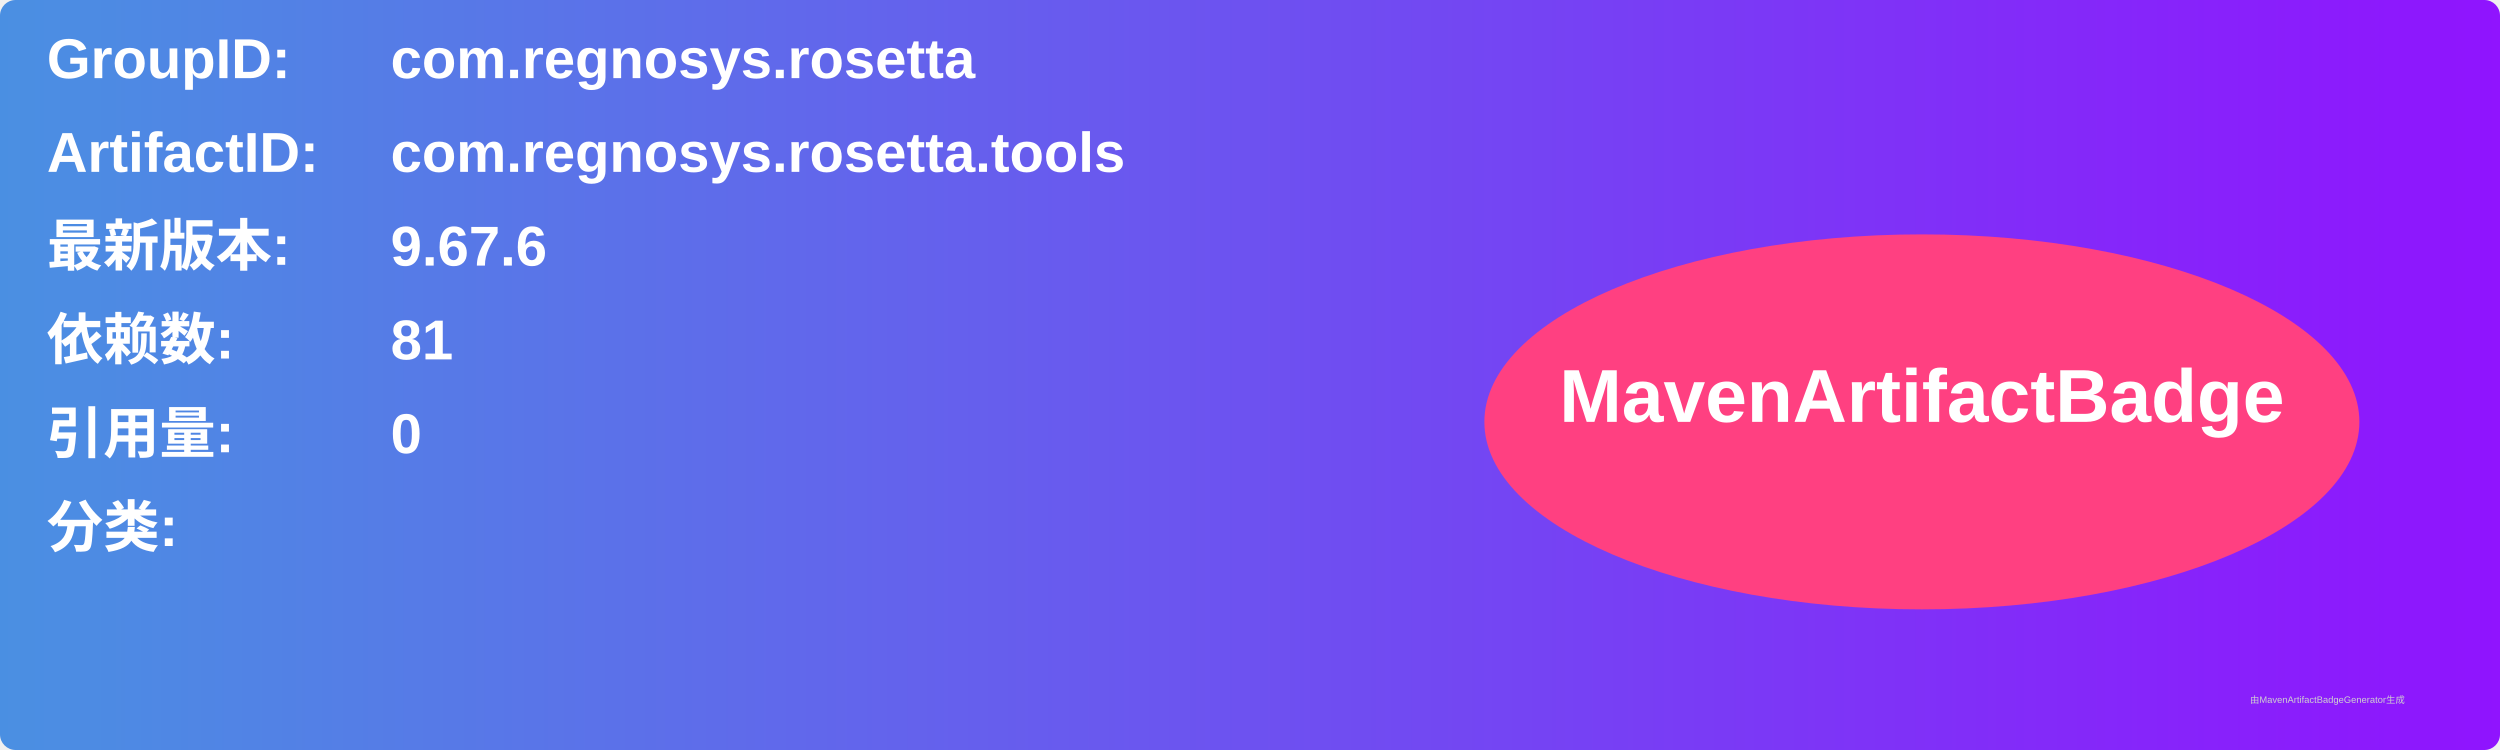
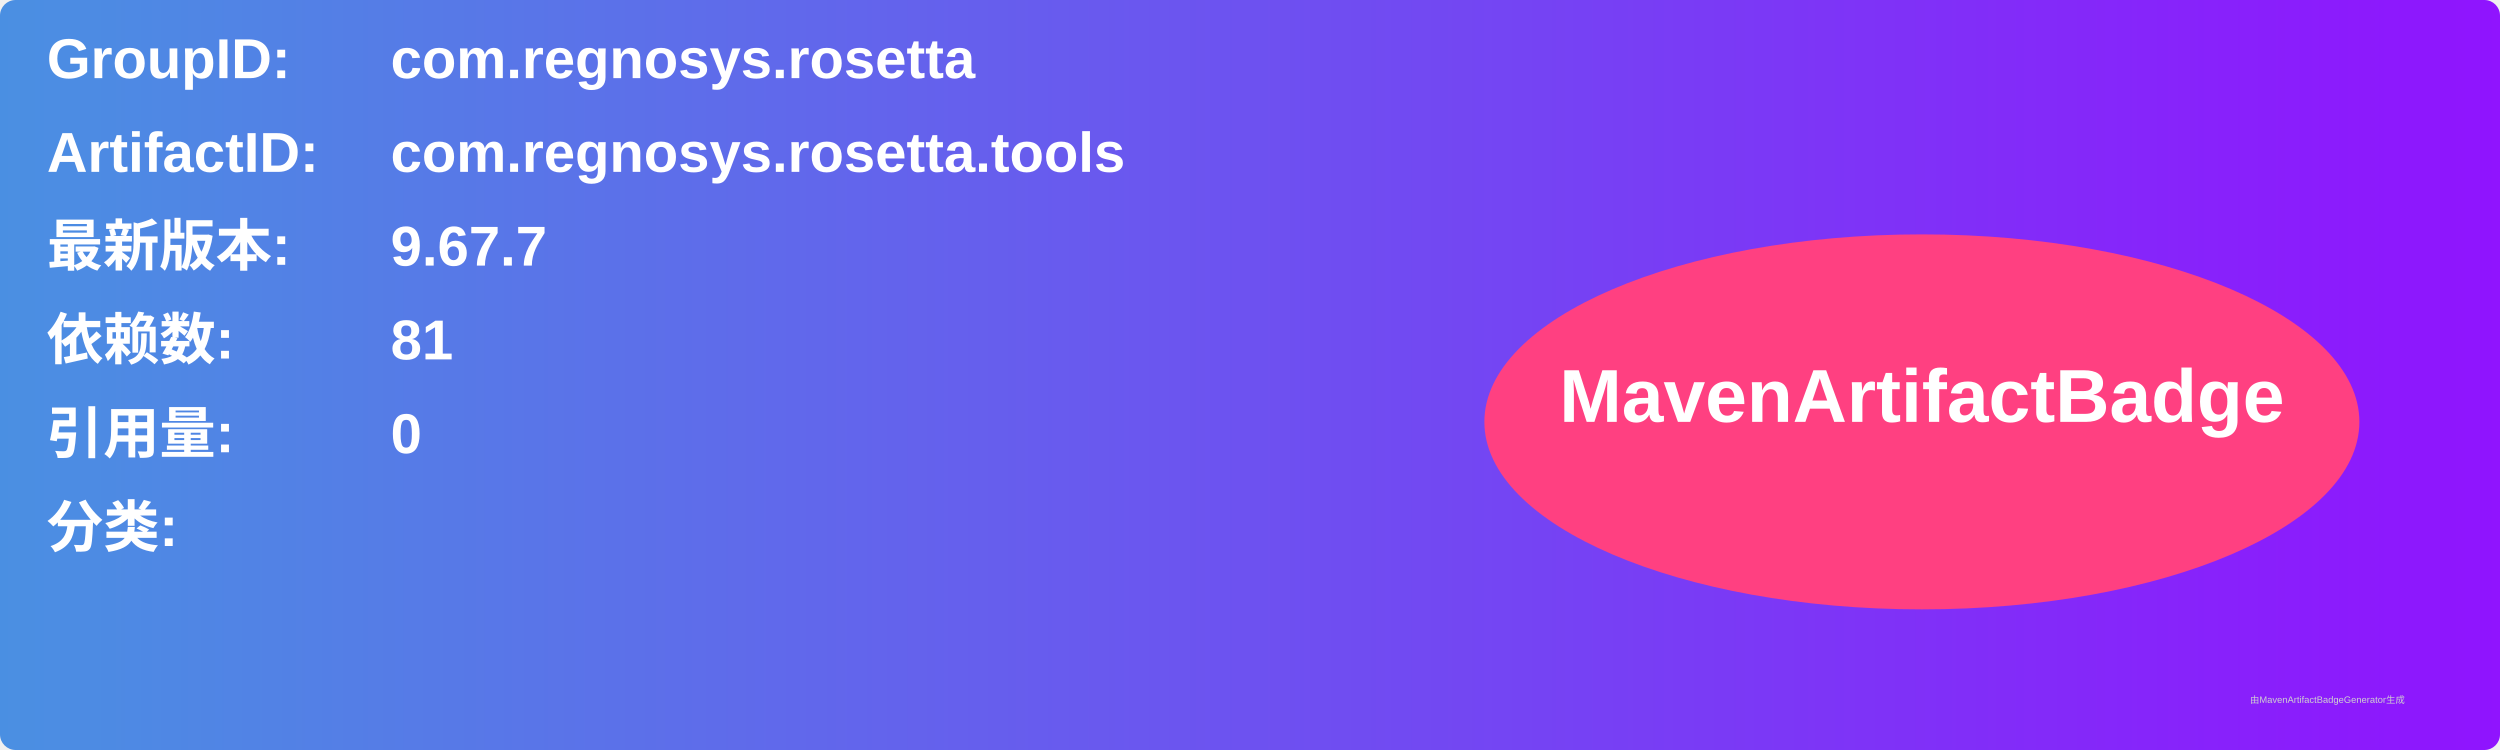
<svg xmlns="http://www.w3.org/2000/svg" width="800" height="240" viewBox="0 0 800 240">
  <linearGradient id="grad" x1="0%" y1="0%" x2="100%" y2="0%">
    <stop offset="0%" stop-color="#4a90e2" />
    <stop offset="100%" stop-color="#9013fe" />
  </linearGradient>
  <rect width="100%" height="100%" rx="5" ry="5" fill="url(#grad)" />
  <g transform="translate(15, 15)">
    <text x="0" y="10" font-family="Arial" font-size="18" fill="white" font-weight="bold" width="260">GroupID:</text>
    <text x="110" y="10" font-family="Arial" font-size="18" fill="white" font-weight="bold" width="460">com.regnosys.rosetta</text>
    <text x="0" y="40" font-family="Arial" font-size="18" fill="white" font-weight="bold" width="260">ArtifactID:</text>
    <text x="110" y="40" font-family="Arial" font-size="18" fill="white" font-weight="bold" width="460">com.regnosys.rosetta.tools</text>
    <text x="0" y="70" font-family="Arial" font-size="18" fill="white" font-weight="bold">最新版本:</text>
    <text x="110" y="70" font-family="Arial" font-size="18" fill="white" font-weight="bold">
-       <tspan font-weight="bold">9.67.6</tspan>
+       <tspan font-weight="bold">9.67.7</tspan>
    </text>
    <text x="0" y="100" font-family="Arial" font-size="18" fill="white" font-weight="bold">依赖数: </text>
    <text x="110" y="100" font-family="Arial" font-size="18" fill="white">
      <tspan font-weight="bold">81</tspan>
    </text>
    <text x="0" y="130" font-family="Arial" font-size="18" fill="white" font-weight="bold">引用量: </text>
    <text x="110" y="130" font-family="Arial" font-size="18" fill="white">
      <tspan font-weight="bold">0</tspan>
    </text>
    <text x="0" y="160" font-family="Arial" font-size="18" fill="white" font-weight="bold">分类:</text>
    <text x="10" y="190" font-family="Arial" font-size="10" fill="white">
      <tspan font-weight="bold" />
    </text>
    <ellipse cx="600" cy="120" rx="140" ry="60" fill="#ff4081" />
    <text x="600" y="120" text-anchor="middle" font-family="Arial" font-size="24" fill="white" font-weight="bold">MavenArtifactBadge</text>
  </g>
  <text x="720" y="225" font-family="Arial" font-size="3" fill="#d0d0d0">由MavenArtifactBadgeGenerator生成</text>
</svg>
